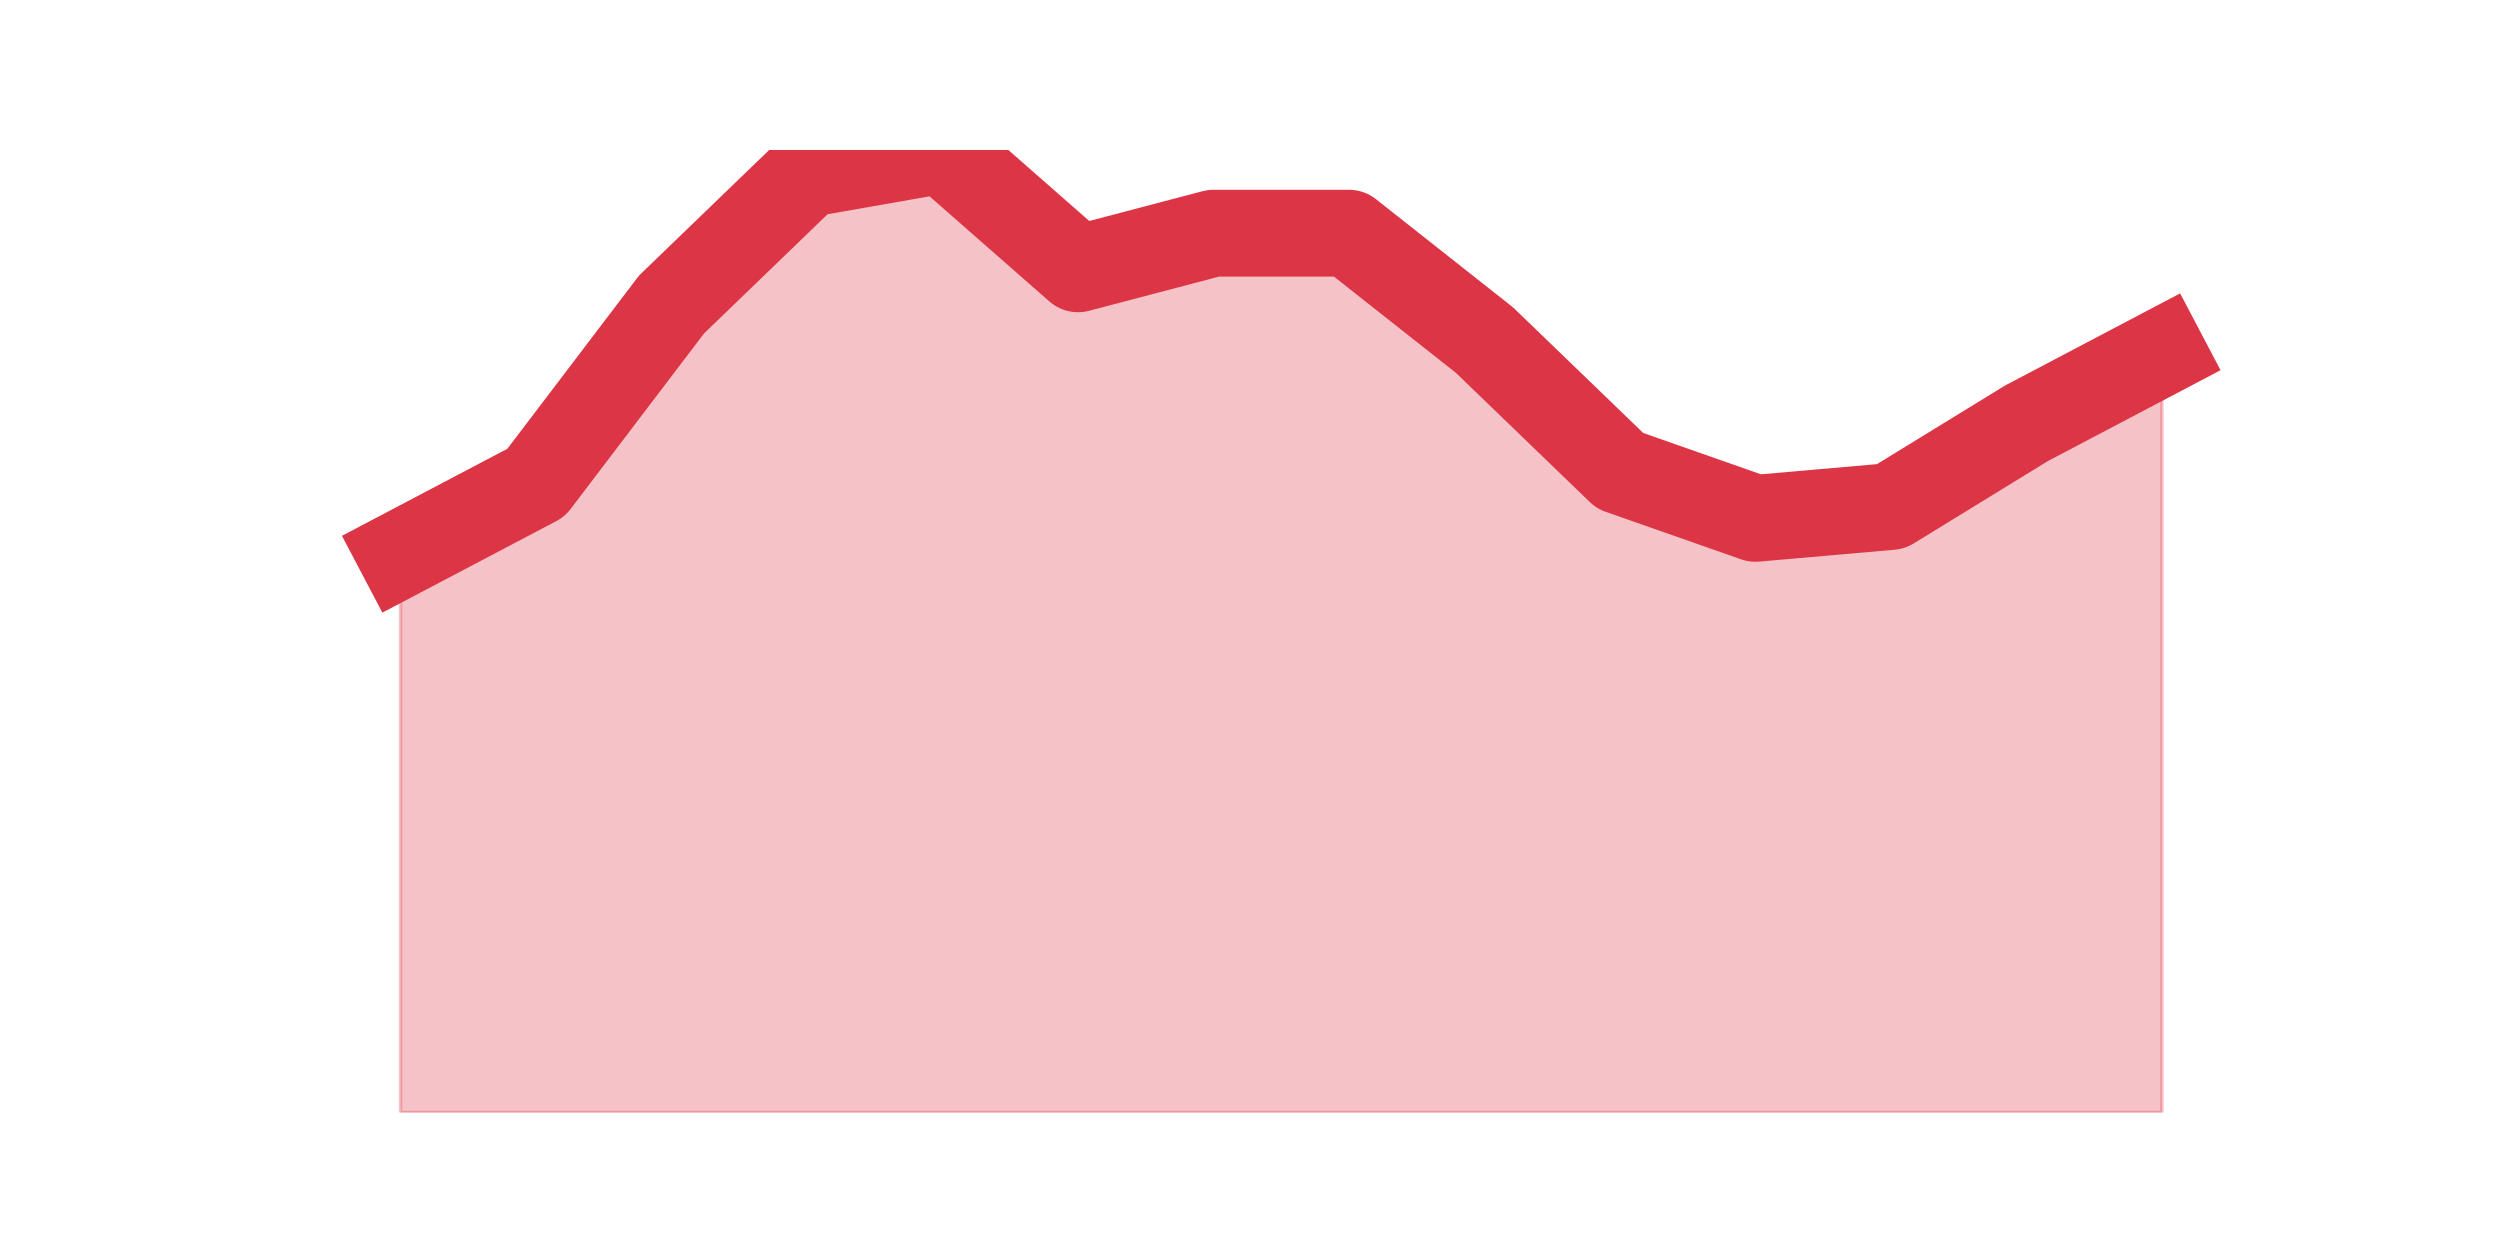
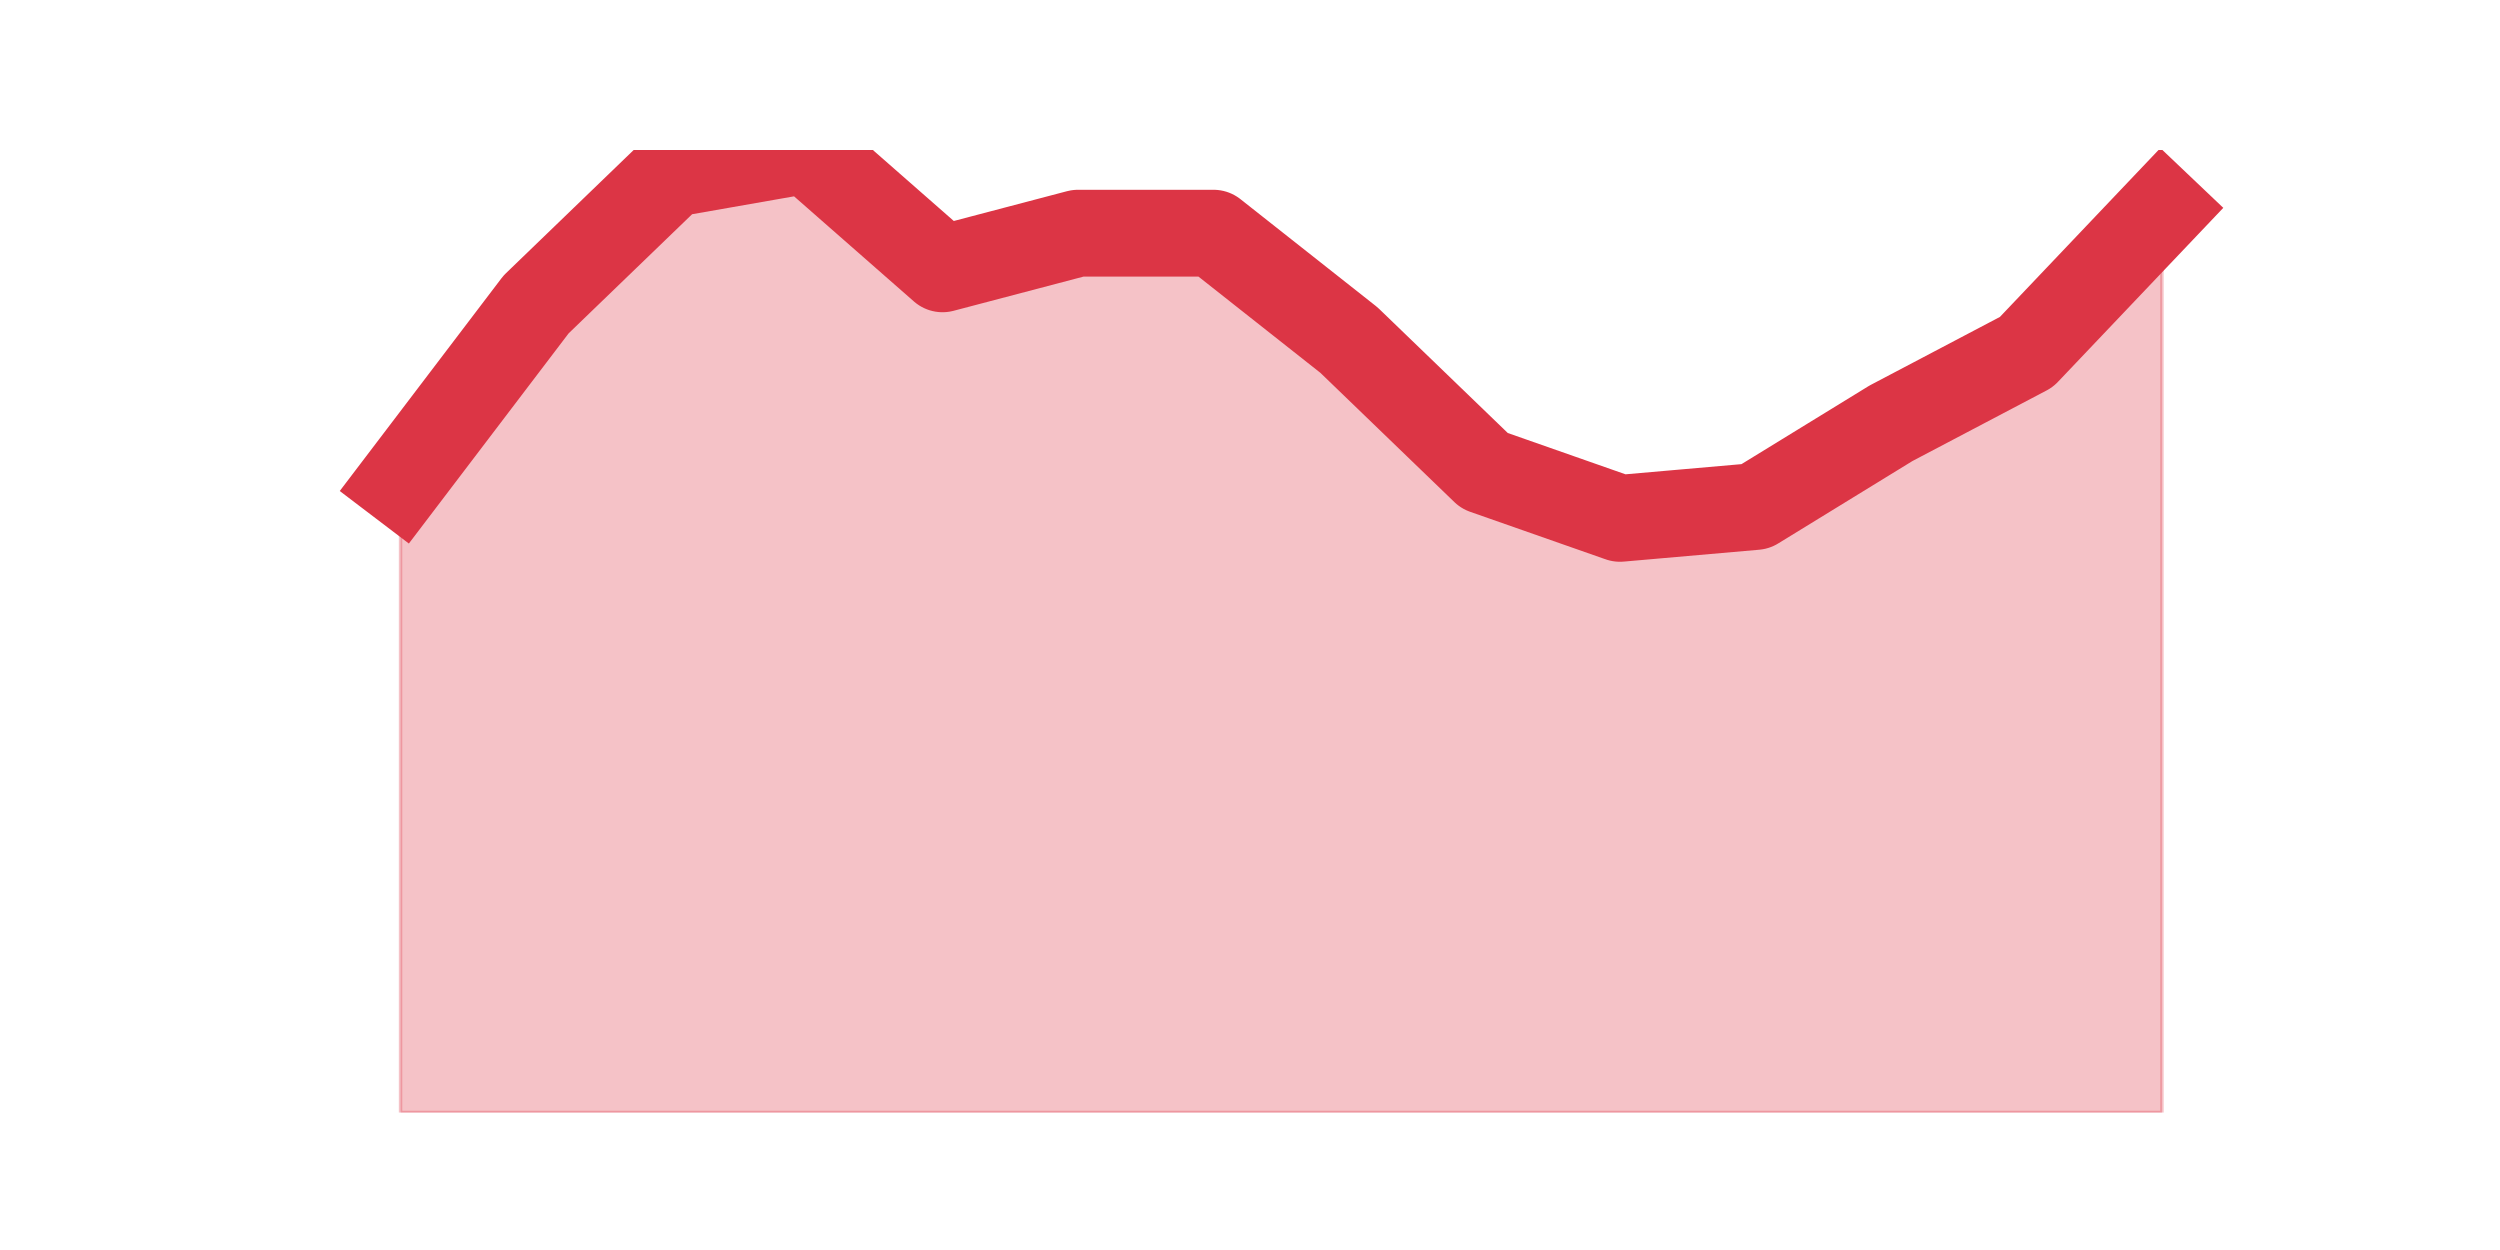
<svg xmlns="http://www.w3.org/2000/svg" xmlns:xlink="http://www.w3.org/1999/xlink" height="360pt" version="1.1" viewBox="0 0 720 360" width="720pt">
  <defs>
    <style type="text/css">*{stroke-linecap:butt;stroke-linejoin:round;}</style>
  </defs>
  <g id="figure_1">
    <g id="patch_1">
      <path d="M 0 360  L 720 360  L 720 0  L 0 0  z " style="fill:none;" />
    </g>
    <g id="axes_1">
      <g id="matplotlib.axis_1" />
      <g id="matplotlib.axis_2" />
      <g id="PolyCollection_1">
        <defs>
-           <path d="M 115.364 -200.444  L 115.364 -39.6  L 154.385 -39.6  L 193.406 -39.6  L 232.427 -39.6  L 271.448 -39.6  L 310.469 -39.6  L 349.49 -39.6  L 388.51 -39.6  L 427.531 -39.6  L 466.552 -39.6  L 505.573 -39.6  L 544.594 -39.6  L 583.615 -39.6  L 622.636 -39.6  L 622.636 -258.622  L 622.636 -258.622  L 583.615 -238.089  L 544.594 -214.133  L 505.573 -210.711  L 466.552 -224.4  L 427.531 -262.044  L 388.51 -292.844  L 349.49 -292.844  L 310.469 -282.578  L 271.448 -316.8  L 232.427 -309.956  L 193.406 -272.311  L 154.385 -220.978  L 115.364 -200.444  z " id="m617dda93e5" style="stroke:#dc3545;stroke-opacity:0.3;" />
+           <path d="M 115.364 -220.978  L 115.364 -39.6  L 154.385 -39.6  L 193.406 -39.6  L 232.427 -39.6  L 271.448 -39.6  L 310.469 -39.6  L 349.49 -39.6  L 388.51 -39.6  L 427.531 -39.6  L 466.552 -39.6  L 505.573 -39.6  L 544.594 -39.6  L 583.615 -39.6  L 622.636 -39.6  L 622.636 -299.689  L 622.636 -299.689  L 583.615 -258.622  L 544.594 -238.089  L 505.573 -214.133  L 466.552 -210.711  L 427.531 -224.4  L 388.51 -262.044  L 349.49 -292.844  L 310.469 -292.844  L 271.448 -282.578  L 232.427 -316.8  L 193.406 -309.956  L 154.385 -272.311  L 115.364 -220.978  z " id="m46b6f1d1c2" style="stroke:#dc3545;stroke-opacity:0.3;" />
        </defs>
-         <g clip-path="url(#pb997341e4f)">
-           <use style="fill:#dc3545;fill-opacity:0.3;stroke:#dc3545;stroke-opacity:0.3;" x="0" xlink:href="#m617dda93e5" y="360" />
+         <g clip-path="url(#p4c40c5a1fa)">
+           <use style="fill:#dc3545;fill-opacity:0.3;stroke:#dc3545;stroke-opacity:0.3;" x="0" xlink:href="#m46b6f1d1c2" y="360" />
        </g>
      </g>
      <g id="line2d_1">
-         <path clip-path="url(#pb997341e4f)" d="M 115.364 159.556  L 154.385 139.022  L 193.406 87.689  L 232.427 50.044  L 271.448 43.2  L 310.469 77.422  L 349.49 67.156  L 388.51 67.156  L 427.531 97.956  L 466.552 135.6  L 505.573 149.289  L 544.594 145.867  L 583.615 121.911  L 622.636 101.378  " style="fill:none;stroke:#dc3545;stroke-linecap:square;stroke-width:25;" />
+         <path clip-path="url(#p4c40c5a1fa)" d="M 115.364 139.022  L 154.385 87.689  L 193.406 50.044  L 232.427 43.2  L 271.448 77.422  L 310.469 67.156  L 349.49 67.156  L 388.51 97.956  L 427.531 135.6  L 466.552 149.289  L 505.573 145.867  L 544.594 121.911  L 583.615 101.378  L 622.636 60.311  " style="fill:none;stroke:#dc3545;stroke-linecap:square;stroke-width:25;" />
      </g>
    </g>
  </g>
  <defs>
-     <clipPath id="pb997341e4f">
+     <clipPath id="p4c40c5a1fa">
      <rect height="277.2" width="558" x="90" y="43.2" />
    </clipPath>
  </defs>
</svg>
